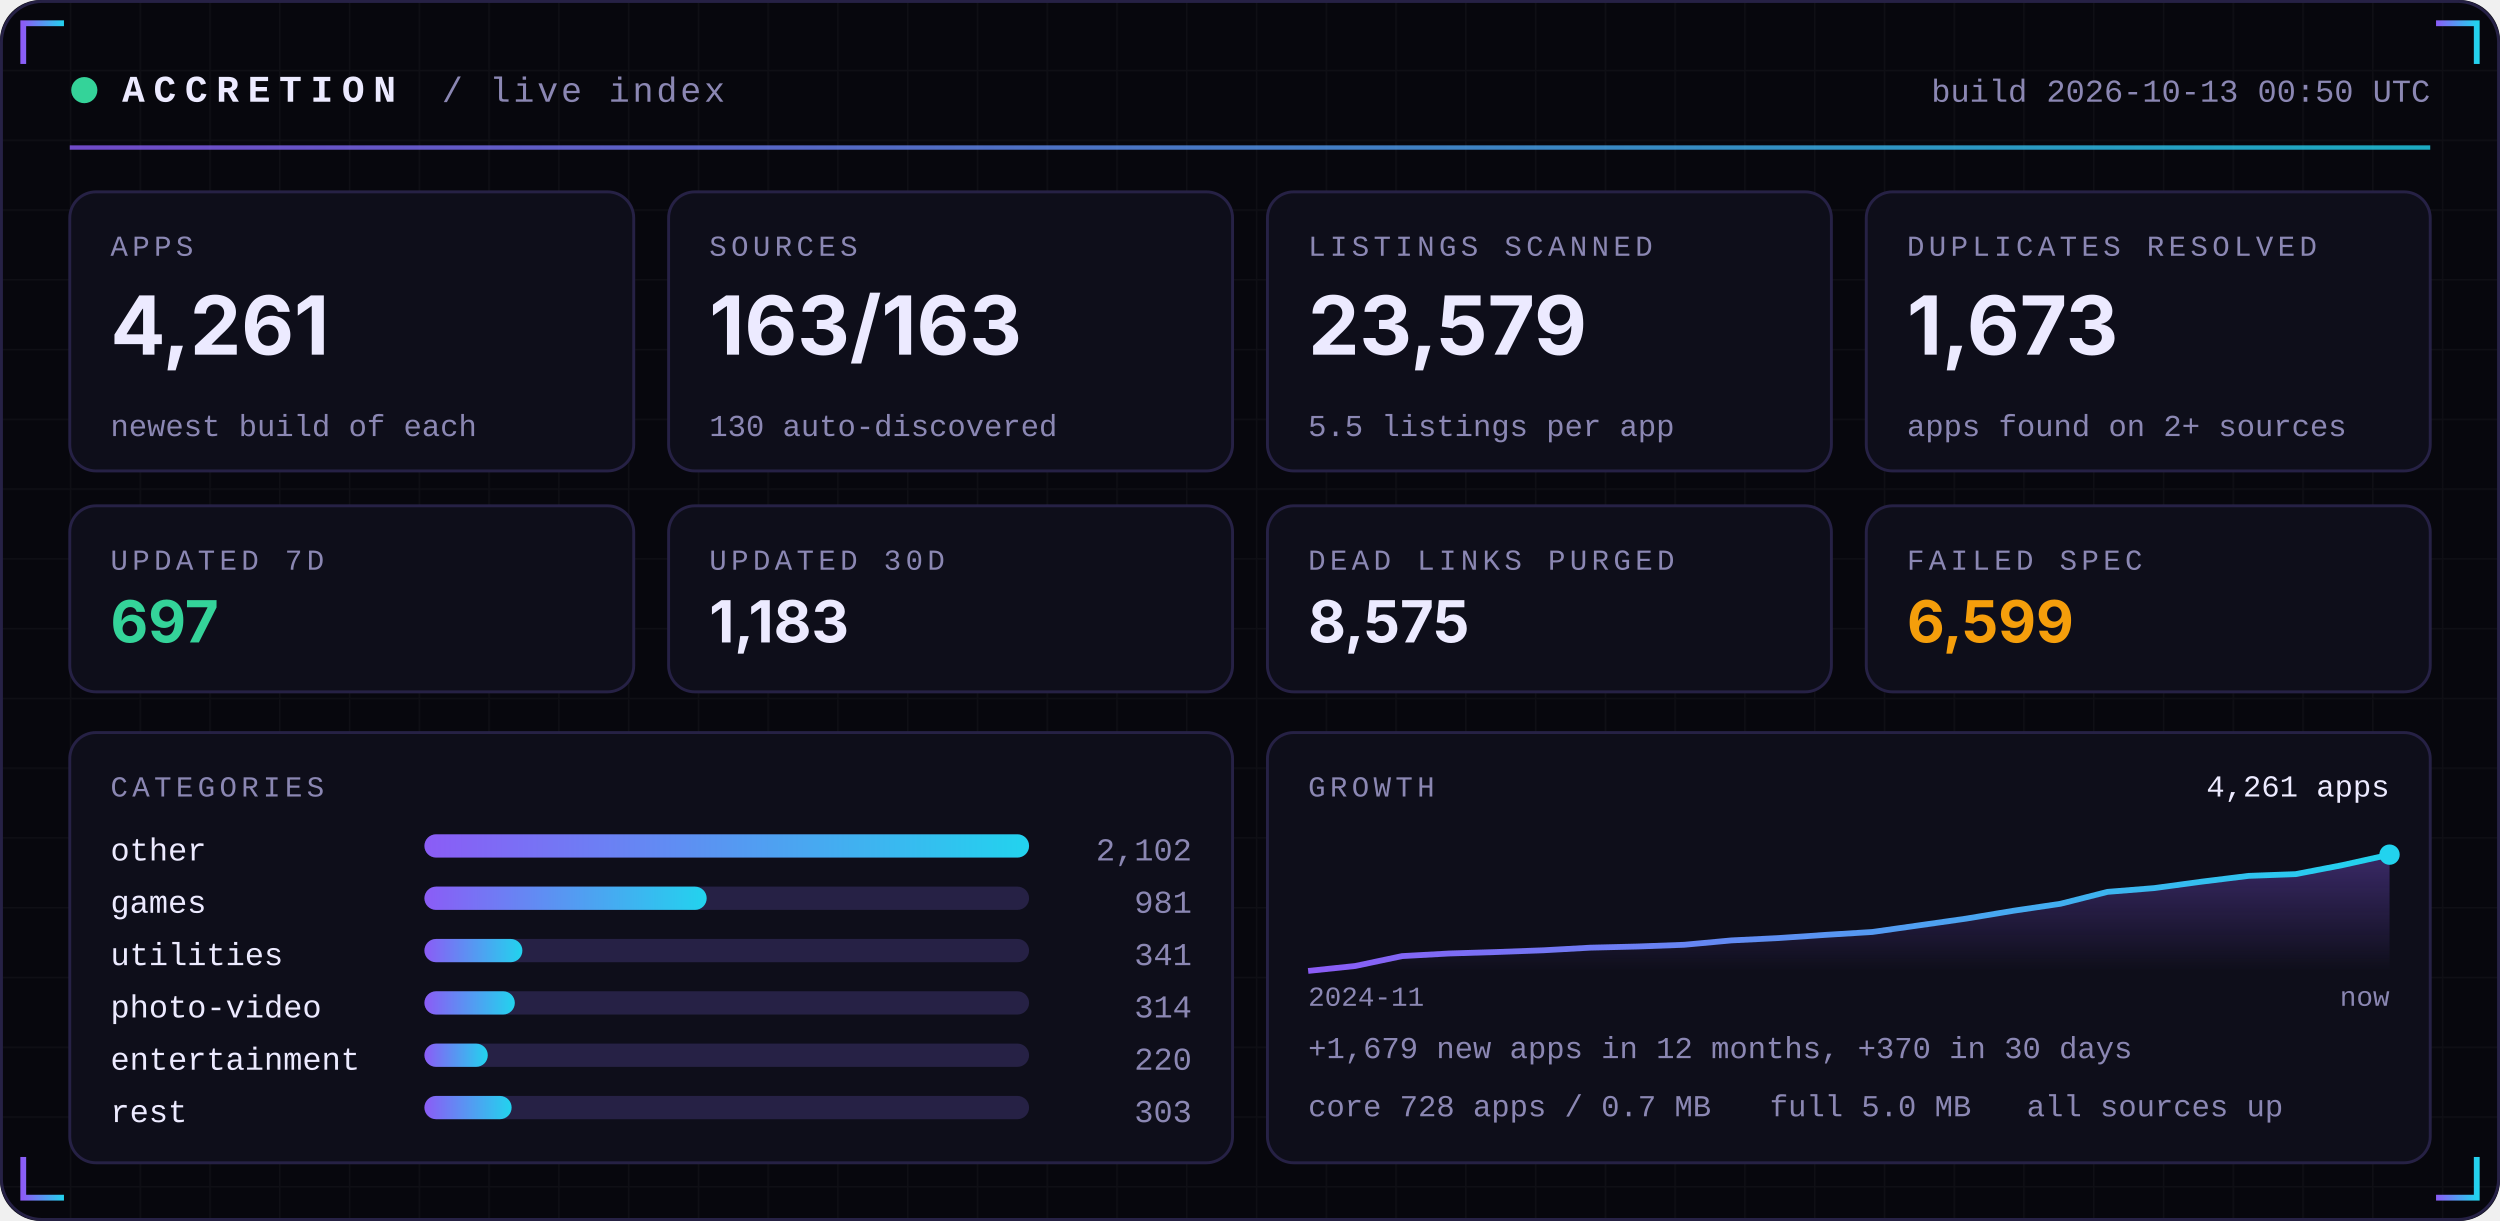
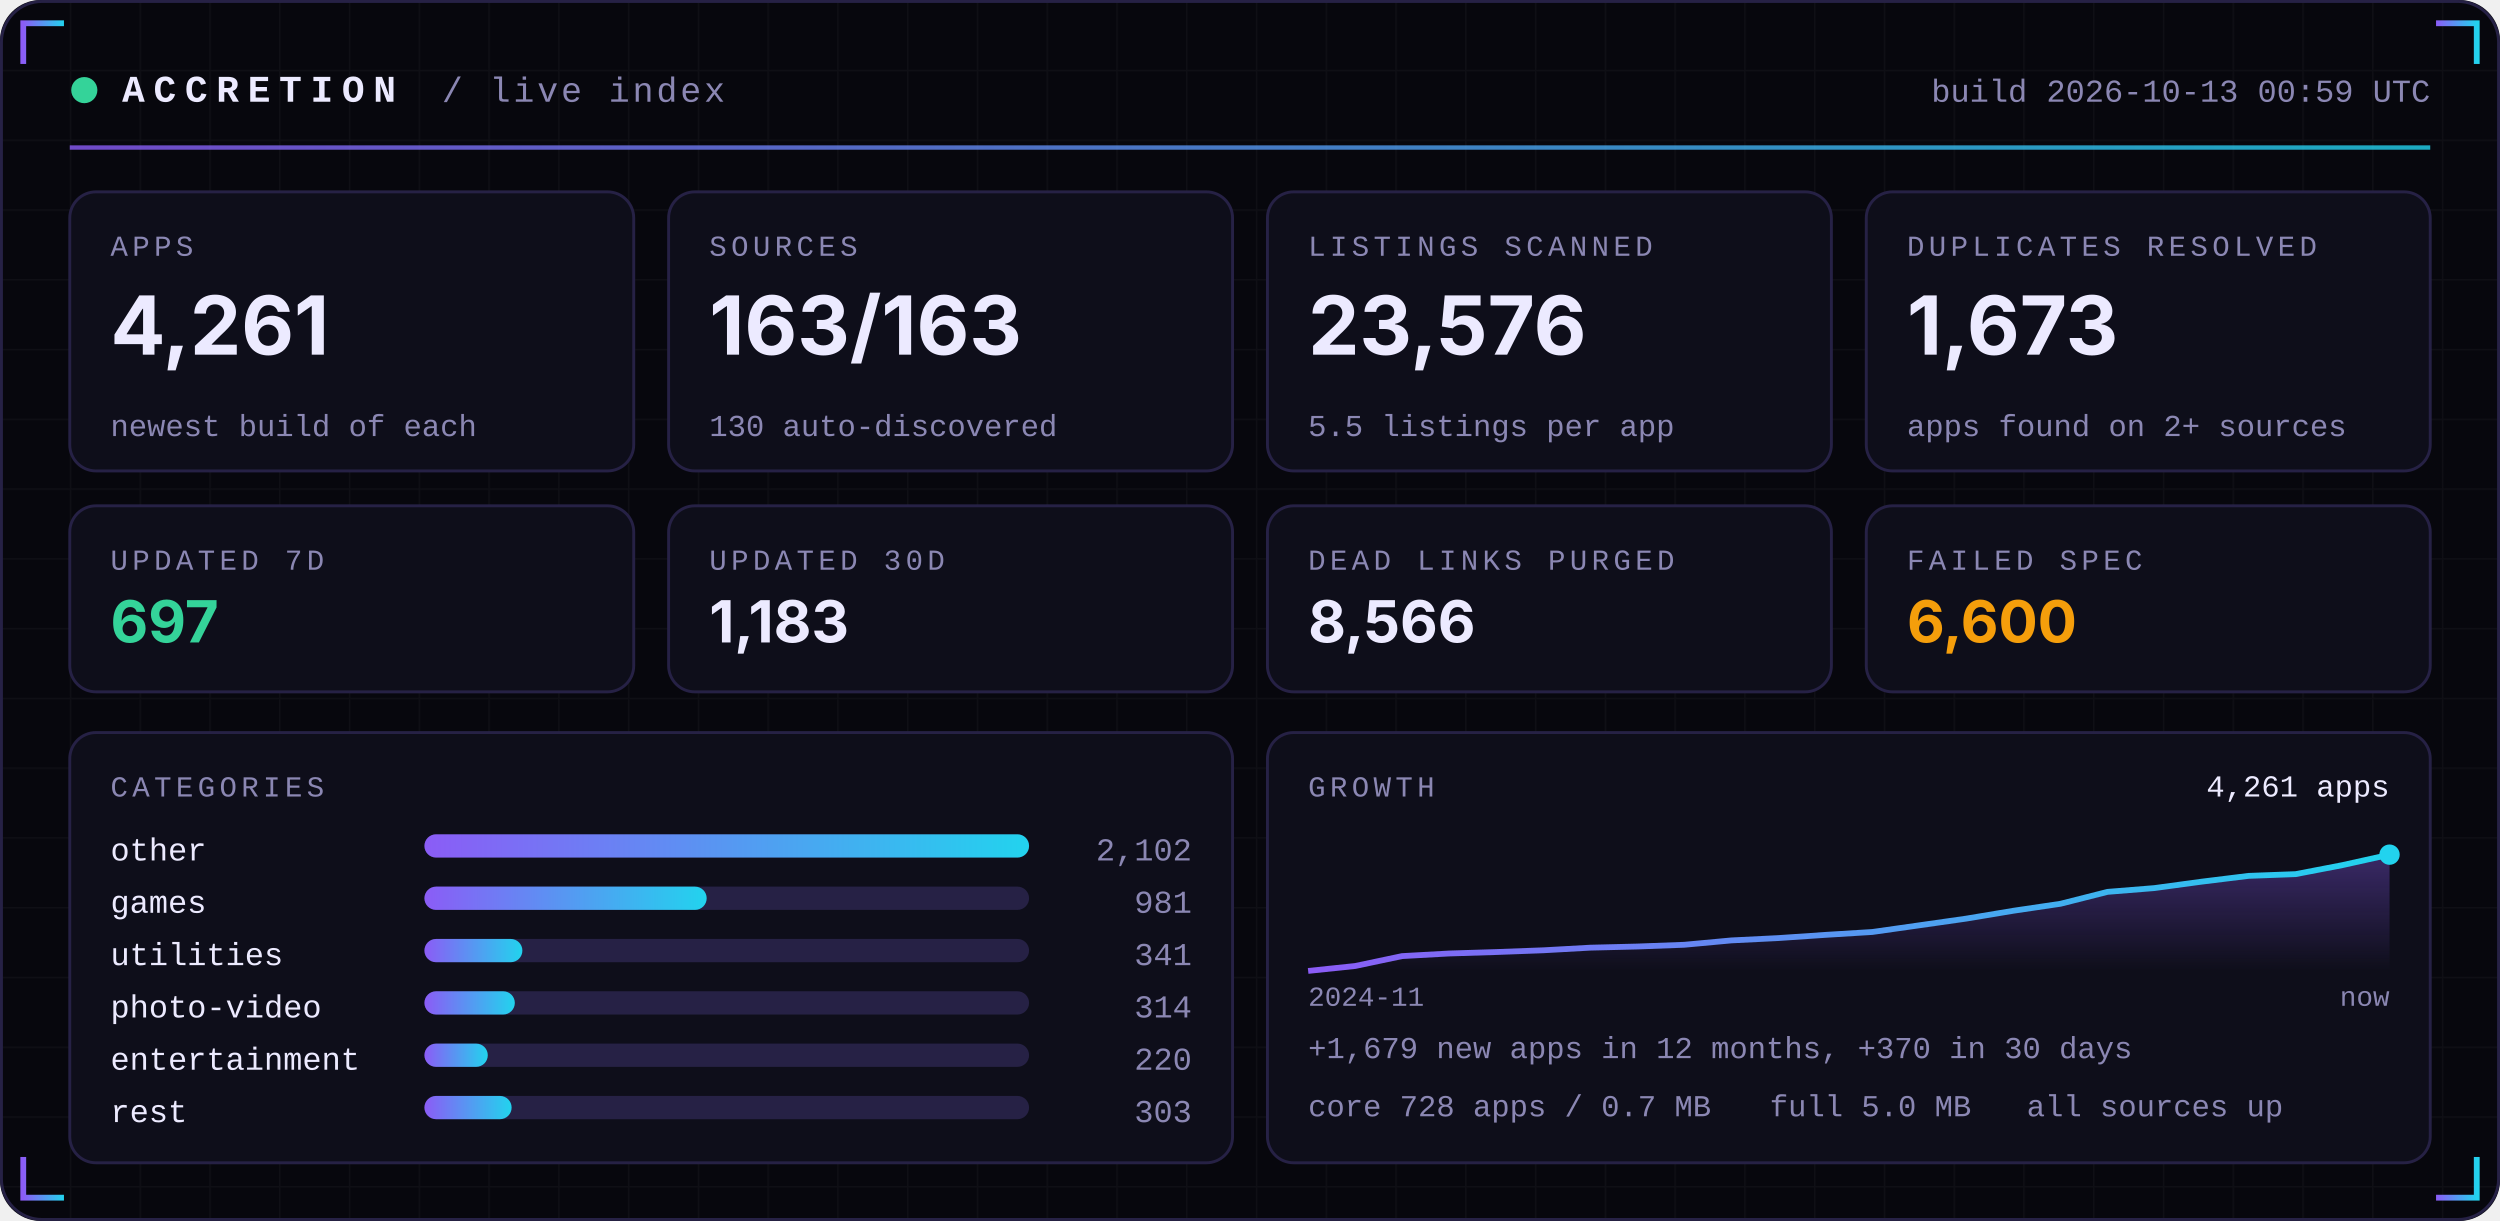
<svg xmlns="http://www.w3.org/2000/svg" width="860" height="420" viewBox="0 0 860 420" role="img">
  <defs>
    <linearGradient id="acc" x1="0" x2="1">
      <stop offset="0" stop-color="#8B5CF6" />
      <stop offset="1" stop-color="#22D3EE" />
    </linearGradient>
    <linearGradient id="area" x1="0" x2="0" y1="0" y2="1">
      <stop offset="0" stop-color="#8B5CF6" stop-opacity="0.35" />
      <stop offset="1" stop-color="#8B5CF6" stop-opacity="0" />
    </linearGradient>
    <pattern id="grid" width="24" height="24" patternUnits="userSpaceOnUse">
      <path d="M24 0H0V24" fill="none" stroke="#FFFFFF" stroke-opacity="0.035" />
    </pattern>
  </defs>
  <rect width="860" height="420" rx="14" fill="#07070D" />
  <rect width="860" height="420" rx="14" fill="url(#grid)" />
  <rect x="0.5" y="0.5" width="859" height="419" rx="14" fill="none" stroke="#262145" />
  <path d="M8 22 V8 H22" stroke="url(#acc)" stroke-width="2" fill="none" />
  <path d="M852 22 V8 H838" stroke="url(#acc)" stroke-width="2" fill="none" />
  <path d="M8 398 V412 H22" stroke="url(#acc)" stroke-width="2" fill="none" />
  <path d="M852 398 V412 H838" stroke="url(#acc)" stroke-width="2" fill="none" />
  <circle cx="29" cy="31" r="4.5" fill="#34D399">
    <animate attributeName="opacity" values="1;0.25;1" dur="2.4s" repeatCount="indefinite" />
  </circle>
  <text x="42" y="35" font-family="ui-monospace,SFMono-Regular,Menlo,Consolas,'Liberation Mono',monospace" font-size="13" font-weight="700" fill="#ECEAFF" text-anchor="start" letter-spacing="3">ACCRETION</text>
  <text x="152" y="35" font-family="ui-monospace,SFMono-Regular,Menlo,Consolas,'Liberation Mono',monospace" font-size="12" font-weight="400" fill="#8B87B3" text-anchor="start" letter-spacing="1">/ live index</text>
-   <text x="836" y="35" font-family="ui-monospace,SFMono-Regular,Menlo,Consolas,'Liberation Mono',monospace" font-size="11" font-weight="400" fill="#8B87B3" text-anchor="end" letter-spacing="0">build 2026-10-13 00:50 UTC</text>
+   <text x="836" y="35" font-family="ui-monospace,SFMono-Regular,Menlo,Consolas,'Liberation Mono',monospace" font-size="11" font-weight="400" fill="#8B87B3" text-anchor="end" letter-spacing="0">build 2026-10-13 00:59 UTC</text>
  <rect x="24" y="50" width="812" height="1.5" fill="url(#acc)" opacity="0.8" />
  <rect x="24.0" y="66" width="194.0" height="96" rx="9" fill="#0E0E1A" stroke="#262145" />
  <text x="38.0" y="88" font-family="ui-monospace,SFMono-Regular,Menlo,Consolas,'Liberation Mono',monospace" font-size="10" font-weight="400" fill="#8B87B3" text-anchor="start" letter-spacing="1.5">APPS</text>
  <text x="38.0" y="122" font-family="-apple-system,BlinkMacSystemFont,'Segoe UI',Inter,Helvetica,Arial,sans-serif" font-size="28" font-weight="700" fill="#ECEAFF" text-anchor="start" letter-spacing="0">4,261</text>
  <text x="38.0" y="150" font-family="ui-monospace,SFMono-Regular,Menlo,Consolas,'Liberation Mono',monospace" font-size="10.5" font-weight="400" fill="#8B87B3" text-anchor="start" letter-spacing="0">newest build of each</text>
  <rect x="230.0" y="66" width="194.0" height="96" rx="9" fill="#0E0E1A" stroke="#262145" />
  <text x="244.0" y="88" font-family="ui-monospace,SFMono-Regular,Menlo,Consolas,'Liberation Mono',monospace" font-size="10" font-weight="400" fill="#8B87B3" text-anchor="start" letter-spacing="1.5">SOURCES</text>
  <text x="244.0" y="122" font-family="-apple-system,BlinkMacSystemFont,'Segoe UI',Inter,Helvetica,Arial,sans-serif" font-size="28" font-weight="700" fill="#ECEAFF" text-anchor="start" letter-spacing="0">163/163</text>
  <text x="244.0" y="150" font-family="ui-monospace,SFMono-Regular,Menlo,Consolas,'Liberation Mono',monospace" font-size="10.5" font-weight="400" fill="#8B87B3" text-anchor="start" letter-spacing="0">130 auto-discovered</text>
  <rect x="436.0" y="66" width="194.0" height="96" rx="9" fill="#0E0E1A" stroke="#262145" />
  <text x="450.0" y="88" font-family="ui-monospace,SFMono-Regular,Menlo,Consolas,'Liberation Mono',monospace" font-size="10" font-weight="400" fill="#8B87B3" text-anchor="start" letter-spacing="1.5">LISTINGS SCANNED</text>
-   <text x="450.0" y="122" font-family="-apple-system,BlinkMacSystemFont,'Segoe UI',Inter,Helvetica,Arial,sans-serif" font-size="28" font-weight="700" fill="#ECEAFF" text-anchor="start" letter-spacing="0">23,579</text>
+   <text x="450.0" y="122" font-family="-apple-system,BlinkMacSystemFont,'Segoe UI',Inter,Helvetica,Arial,sans-serif" font-size="28" font-weight="700" fill="#ECEAFF" text-anchor="start" letter-spacing="0">23,576</text>
  <text x="450.0" y="150" font-family="ui-monospace,SFMono-Regular,Menlo,Consolas,'Liberation Mono',monospace" font-size="10.5" font-weight="400" fill="#8B87B3" text-anchor="start" letter-spacing="0">5.5 listings per app</text>
  <rect x="642.0" y="66" width="194.0" height="96" rx="9" fill="#0E0E1A" stroke="#262145" />
  <text x="656.0" y="88" font-family="ui-monospace,SFMono-Regular,Menlo,Consolas,'Liberation Mono',monospace" font-size="10" font-weight="400" fill="#8B87B3" text-anchor="start" letter-spacing="1.5">DUPLICATES RESOLVED</text>
  <text x="656.0" y="122" font-family="-apple-system,BlinkMacSystemFont,'Segoe UI',Inter,Helvetica,Arial,sans-serif" font-size="28" font-weight="700" fill="#ECEAFF" text-anchor="start" letter-spacing="0">1,673</text>
  <text x="656.0" y="150" font-family="ui-monospace,SFMono-Regular,Menlo,Consolas,'Liberation Mono',monospace" font-size="10.5" font-weight="400" fill="#8B87B3" text-anchor="start" letter-spacing="0">apps found on 2+ sources</text>
  <rect x="24.0" y="174" width="194.0" height="64" rx="9" fill="#0E0E1A" stroke="#262145" />
  <text x="38.0" y="196" font-family="ui-monospace,SFMono-Regular,Menlo,Consolas,'Liberation Mono',monospace" font-size="10" font-weight="400" fill="#8B87B3" text-anchor="start" letter-spacing="1.5">UPDATED 7D</text>
  <text x="38.0" y="221" font-family="-apple-system,BlinkMacSystemFont,'Segoe UI',Inter,Helvetica,Arial,sans-serif" font-size="20" font-weight="700" fill="#34D399" text-anchor="start" letter-spacing="0">697</text>
  <rect x="230.0" y="174" width="194.0" height="64" rx="9" fill="#0E0E1A" stroke="#262145" />
  <text x="244.0" y="196" font-family="ui-monospace,SFMono-Regular,Menlo,Consolas,'Liberation Mono',monospace" font-size="10" font-weight="400" fill="#8B87B3" text-anchor="start" letter-spacing="1.5">UPDATED 30D</text>
  <text x="244.0" y="221" font-family="-apple-system,BlinkMacSystemFont,'Segoe UI',Inter,Helvetica,Arial,sans-serif" font-size="20" font-weight="700" fill="#ECEAFF" text-anchor="start" letter-spacing="0">1,183</text>
  <rect x="436.0" y="174" width="194.0" height="64" rx="9" fill="#0E0E1A" stroke="#262145" />
  <text x="450.0" y="196" font-family="ui-monospace,SFMono-Regular,Menlo,Consolas,'Liberation Mono',monospace" font-size="10" font-weight="400" fill="#8B87B3" text-anchor="start" letter-spacing="1.5">DEAD LINKS PURGED</text>
-   <text x="450.0" y="221" font-family="-apple-system,BlinkMacSystemFont,'Segoe UI',Inter,Helvetica,Arial,sans-serif" font-size="20" font-weight="700" fill="#ECEAFF" text-anchor="start" letter-spacing="0">8,575</text>
+   <text x="450.0" y="221" font-family="-apple-system,BlinkMacSystemFont,'Segoe UI',Inter,Helvetica,Arial,sans-serif" font-size="20" font-weight="700" fill="#ECEAFF" text-anchor="start" letter-spacing="0">8,566</text>
  <rect x="642.0" y="174" width="194.0" height="64" rx="9" fill="#0E0E1A" stroke="#262145" />
  <text x="656.0" y="196" font-family="ui-monospace,SFMono-Regular,Menlo,Consolas,'Liberation Mono',monospace" font-size="10" font-weight="400" fill="#8B87B3" text-anchor="start" letter-spacing="1.5">FAILED SPEC</text>
-   <text x="656.0" y="221" font-family="-apple-system,BlinkMacSystemFont,'Segoe UI',Inter,Helvetica,Arial,sans-serif" font-size="20" font-weight="700" fill="#F59E0B" text-anchor="start" letter-spacing="0">6,599</text>
+   <text x="656.0" y="221" font-family="-apple-system,BlinkMacSystemFont,'Segoe UI',Inter,Helvetica,Arial,sans-serif" font-size="20" font-weight="700" fill="#F59E0B" text-anchor="start" letter-spacing="0">6,600</text>
  <rect x="24" y="252" width="400.0" height="148" rx="9" fill="#0E0E1A" stroke="#262145" />
  <rect x="436.0" y="252" width="400.0" height="148" rx="9" fill="#0E0E1A" stroke="#262145" />
  <text x="38" y="274" font-family="ui-monospace,SFMono-Regular,Menlo,Consolas,'Liberation Mono',monospace" font-size="10" font-weight="400" fill="#8B87B3" text-anchor="start" letter-spacing="1.5">CATEGORIES</text>
  <text x="38" y="296" font-family="ui-monospace,SFMono-Regular,Menlo,Consolas,'Liberation Mono',monospace" font-size="11" font-weight="400" fill="#ECEAFF" text-anchor="start" letter-spacing="0">other</text>
  <rect x="146" y="287" width="208.0" height="8" rx="4" fill="#262145" />
  <rect x="146" y="287" width="208.0" height="8" rx="4" fill="url(#acc)" />
  <text x="410.0" y="296" font-family="ui-monospace,SFMono-Regular,Menlo,Consolas,'Liberation Mono',monospace" font-size="11" font-weight="400" fill="#8B87B3" text-anchor="end" letter-spacing="0">2,102</text>
  <text x="38" y="314" font-family="ui-monospace,SFMono-Regular,Menlo,Consolas,'Liberation Mono',monospace" font-size="11" font-weight="400" fill="#ECEAFF" text-anchor="start" letter-spacing="0">games</text>
  <rect x="146" y="305" width="208.0" height="8" rx="4" fill="#262145" />
  <rect x="146" y="305" width="97.1" height="8" rx="4" fill="url(#acc)" />
  <text x="410.0" y="314" font-family="ui-monospace,SFMono-Regular,Menlo,Consolas,'Liberation Mono',monospace" font-size="11" font-weight="400" fill="#8B87B3" text-anchor="end" letter-spacing="0">981</text>
  <text x="38" y="332" font-family="ui-monospace,SFMono-Regular,Menlo,Consolas,'Liberation Mono',monospace" font-size="11" font-weight="400" fill="#ECEAFF" text-anchor="start" letter-spacing="0">utilities</text>
  <rect x="146" y="323" width="208.0" height="8" rx="4" fill="#262145" />
  <rect x="146" y="323" width="33.7" height="8" rx="4" fill="url(#acc)" />
  <text x="410.0" y="332" font-family="ui-monospace,SFMono-Regular,Menlo,Consolas,'Liberation Mono',monospace" font-size="11" font-weight="400" fill="#8B87B3" text-anchor="end" letter-spacing="0">341</text>
  <text x="38" y="350" font-family="ui-monospace,SFMono-Regular,Menlo,Consolas,'Liberation Mono',monospace" font-size="11" font-weight="400" fill="#ECEAFF" text-anchor="start" letter-spacing="0">photo-video</text>
  <rect x="146" y="341" width="208.0" height="8" rx="4" fill="#262145" />
  <rect x="146" y="341" width="31.1" height="8" rx="4" fill="url(#acc)" />
  <text x="410.0" y="350" font-family="ui-monospace,SFMono-Regular,Menlo,Consolas,'Liberation Mono',monospace" font-size="11" font-weight="400" fill="#8B87B3" text-anchor="end" letter-spacing="0">314</text>
  <text x="38" y="368" font-family="ui-monospace,SFMono-Regular,Menlo,Consolas,'Liberation Mono',monospace" font-size="11" font-weight="400" fill="#ECEAFF" text-anchor="start" letter-spacing="0">entertainment</text>
  <rect x="146" y="359" width="208.0" height="8" rx="4" fill="#262145" />
  <rect x="146" y="359" width="21.8" height="8" rx="4" fill="url(#acc)" />
  <text x="410.0" y="368" font-family="ui-monospace,SFMono-Regular,Menlo,Consolas,'Liberation Mono',monospace" font-size="11" font-weight="400" fill="#8B87B3" text-anchor="end" letter-spacing="0">220</text>
  <text x="38" y="386" font-family="ui-monospace,SFMono-Regular,Menlo,Consolas,'Liberation Mono',monospace" font-size="11" font-weight="400" fill="#ECEAFF" text-anchor="start" letter-spacing="0">rest</text>
  <rect x="146" y="377" width="208.0" height="8" rx="4" fill="#262145" />
  <rect x="146" y="377" width="30.0" height="8" rx="4" fill="url(#acc)" />
  <text x="410.0" y="386" font-family="ui-monospace,SFMono-Regular,Menlo,Consolas,'Liberation Mono',monospace" font-size="11" font-weight="400" fill="#8B87B3" text-anchor="end" letter-spacing="0">303</text>
  <text x="450.0" y="274" font-family="ui-monospace,SFMono-Regular,Menlo,Consolas,'Liberation Mono',monospace" font-size="10" font-weight="400" fill="#8B87B3" text-anchor="start" letter-spacing="1.5">GROWTH</text>
  <polygon points="450.0,334 450.0,334.0 466.2,332.3 482.3,328.9 498.5,328.0 514.7,327.5 530.9,326.9 547.0,326.0 563.2,325.6 579.4,325.0 595.6,323.5 611.7,322.7 627.9,321.6 644.1,320.6 660.3,318.3 676.4,316.0 692.6,313.3 708.8,310.9 725.0,306.8 741.1,305.5 757.3,303.3 773.5,301.3 789.7,300.7 805.8,297.6 822.0,294.0 822.0,334" fill="url(#area)" />
  <polyline points="450.0,334.0 466.2,332.3 482.3,328.9 498.5,328.0 514.7,327.5 530.9,326.9 547.0,326.0 563.2,325.6 579.4,325.0 595.6,323.5 611.7,322.7 627.9,321.6 644.1,320.6 660.3,318.3 676.4,316.0 692.6,313.3 708.8,310.9 725.0,306.8 741.1,305.5 757.3,303.3 773.5,301.3 789.7,300.7 805.8,297.6 822.0,294.0" fill="none" stroke="url(#acc)" stroke-width="2" stroke-linejoin="round" />
  <circle cx="822.0" cy="294.0" r="3.5" fill="#22D3EE" />
  <text x="822.0" y="274" font-family="ui-monospace,SFMono-Regular,Menlo,Consolas,'Liberation Mono',monospace" font-size="10.5" font-weight="400" fill="#ECEAFF" text-anchor="end" letter-spacing="0">4,261 apps</text>
  <text x="450.0" y="346" font-family="ui-monospace,SFMono-Regular,Menlo,Consolas,'Liberation Mono',monospace" font-size="9.5" font-weight="400" fill="#8B87B3" text-anchor="start" letter-spacing="0">2024-11</text>
  <text x="822.0" y="346" font-family="ui-monospace,SFMono-Regular,Menlo,Consolas,'Liberation Mono',monospace" font-size="9.5" font-weight="400" fill="#8B87B3" text-anchor="end" letter-spacing="0">now</text>
  <text x="450.0" y="364" font-family="ui-monospace,SFMono-Regular,Menlo,Consolas,'Liberation Mono',monospace" font-size="10.5" font-weight="400" fill="#8B87B3" text-anchor="start" letter-spacing="0">+1,679 new apps in 12 months, +370 in 30 days</text>
  <text x="450.0" y="384" font-family="ui-monospace,SFMono-Regular,Menlo,Consolas,'Liberation Mono',monospace" font-size="10.5" font-weight="400" fill="#8B87B3" text-anchor="start" letter-spacing="0">core 728 apps / 0.7 MB</text>
  <text x="608.8" y="384" font-family="ui-monospace,SFMono-Regular,Menlo,Consolas,'Liberation Mono',monospace" font-size="10.5" font-weight="400" fill="#8B87B3" text-anchor="start" letter-spacing="0">full 5.0 MB</text>
  <text x="697.2" y="384" font-family="ui-monospace,SFMono-Regular,Menlo,Consolas,'Liberation Mono',monospace" font-size="10.5" font-weight="400" fill="#8B87B3" text-anchor="start" letter-spacing="0">all sources up</text>
</svg>
